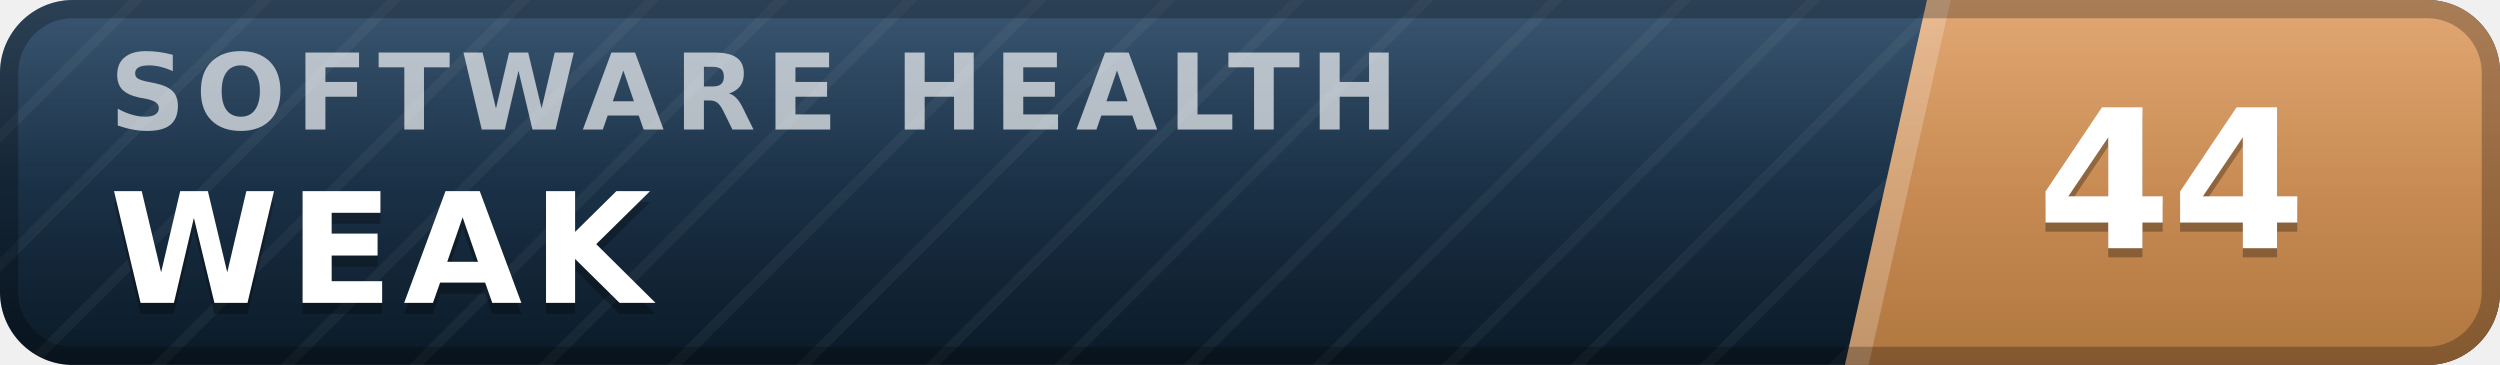
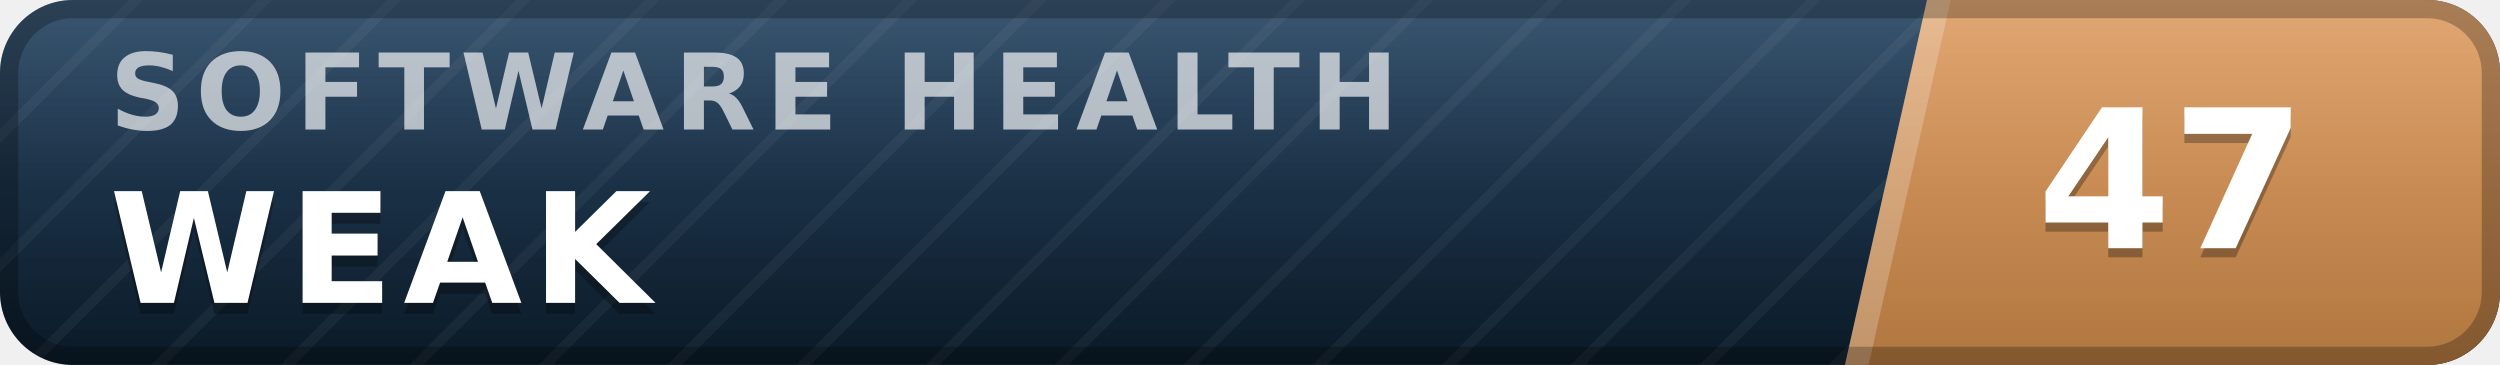
- <svg xmlns="http://www.w3.org/2000/svg" width="137" height="20" viewBox="0 0 137 20" role="img" aria-label="inspect.software software health index 44 of 100, weak" font-family="Verdana,DejaVu Sans,Geneva,sans-serif">
+ <svg xmlns="http://www.w3.org/2000/svg" width="137" height="20" viewBox="0 0 137 20" role="img" aria-label="inspect.software software health index 47 of 100, weak" font-family="Verdana,DejaVu Sans,Geneva,sans-serif">
  <defs>
    <linearGradient id="plate" x1="0" y1="0" x2="0" y2="1">
      <stop offset="0" stop-color="#1d3d5c" />
      <stop offset="1" stop-color="#0a1926" />
    </linearGradient>
    <linearGradient id="endplate" x1="0" y1="0" x2="0" y2="1">
      <stop offset="0" stop-color="#dd9a5e" />
      <stop offset="1" stop-color="#b0763f" />
    </linearGradient>
    <linearGradient id="gloss" x1="0" y1="0" x2="0" y2="1">
      <stop offset="0" stop-color="#fff" stop-opacity=".13" />
      <stop offset=".5" stop-color="#fff" stop-opacity=".03" />
      <stop offset="1" stop-color="#fff" stop-opacity="0" />
    </linearGradient>
    <pattern id="guilloche" width="5" height="5" patternUnits="userSpaceOnUse" patternTransform="rotate(45)">
      <line x1="0" y1="0" x2="0" y2="5" stroke="#fff" stroke-opacity=".045" stroke-width="1.1" />
    </pattern>
    <clipPath id="rounded">
      <rect width="137" height="20" rx="4" />
    </clipPath>
  </defs>
  <g clip-path="url(#rounded)">
    <rect width="137" height="20" fill="url(#plate)" />
    <rect width="137" height="20" fill="url(#guilloche)" />
    <polygon points="105.6,0 137,0 137,20 101.1,20" fill="url(#endplate)" />
    <polygon points="105.6,0 106.9,0 102.4,20 101.1,20" fill="#fff" fill-opacity=".22" />
    <text x="6.0" y="7.1" font-size="5.8" letter-spacing="0.55" fill="#fff" fill-opacity=".66" font-weight="bold" textLength="76.3" lengthAdjust="spacing">SOFTWARE HEALTH</text>
    <text x="6.0" y="17.2" font-size="8.4" fill="#000" fill-opacity=".3" font-weight="bold" letter-spacing="0.55" textLength="30.3" lengthAdjust="spacing">WEAK</text>
    <text x="6.0" y="16.6" font-size="8.4" fill="#fff" font-weight="bold" letter-spacing="0.55" textLength="30.3" lengthAdjust="spacing">WEAK</text>
-     <text x="119.0" y="14.1" font-size="10.6" fill="#000" fill-opacity=".3" font-weight="bold" text-anchor="middle">44</text>
-     <text x="119.0" y="13.6" font-size="10.6" fill="#fff" font-weight="bold" text-anchor="middle">44</text>
+     <text x="119.0" y="14.1" font-size="10.6" fill="#000" fill-opacity=".3" font-weight="bold" text-anchor="middle">47</text>
+     <text x="119.0" y="13.6" font-size="10.6" fill="#fff" font-weight="bold" text-anchor="middle">47</text>
    <rect width="137" height="20" fill="url(#gloss)" />
  </g>
  <rect x=".5" y=".5" width="136" height="19" rx="3.5" fill="none" stroke="#000" stroke-opacity=".25" />
</svg>
